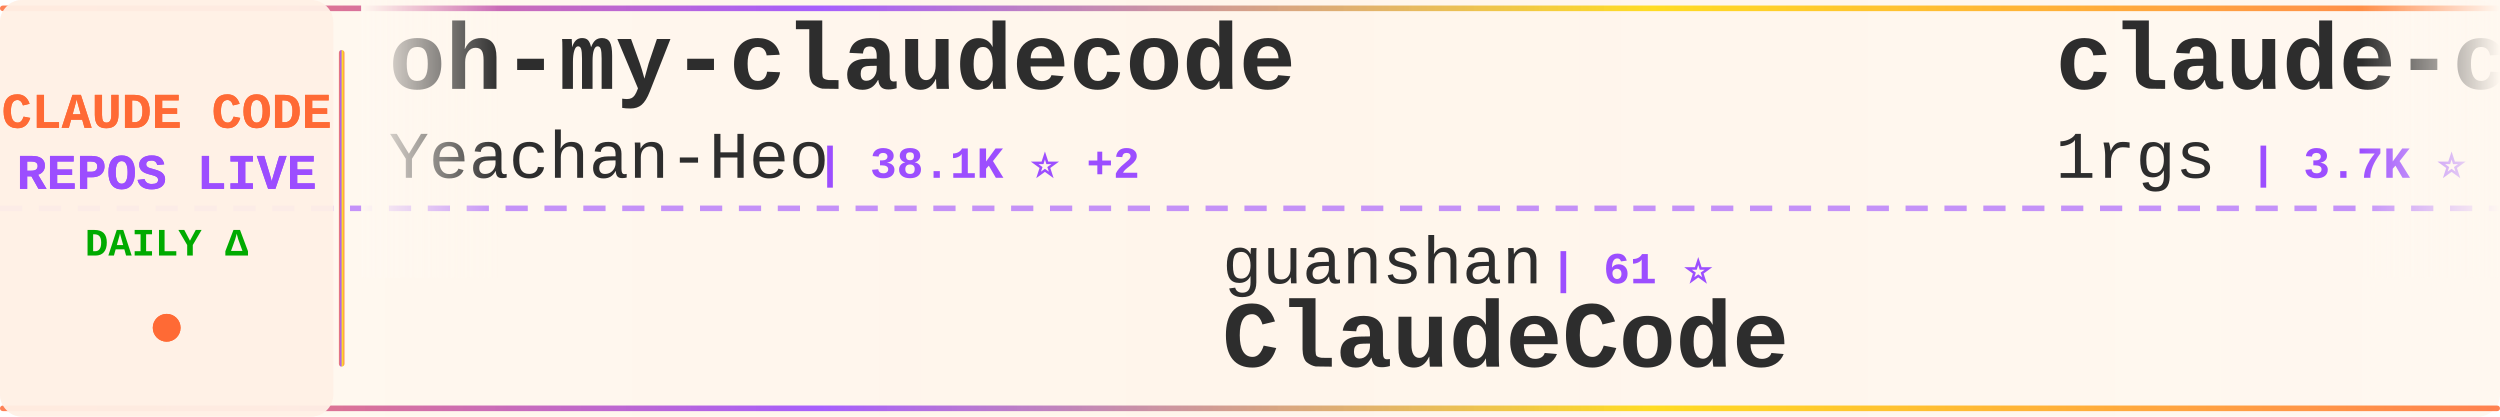
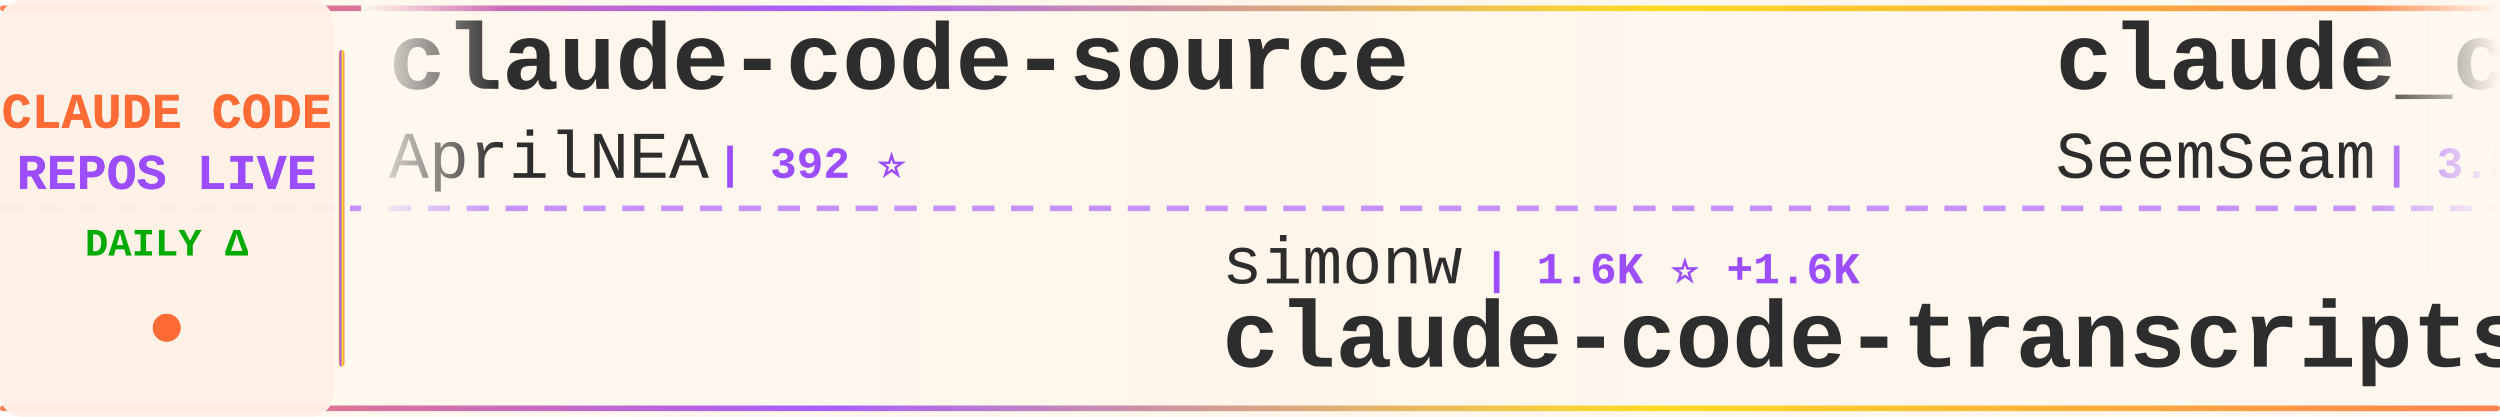
<svg xmlns="http://www.w3.org/2000/svg" width="900" height="150">
  <defs>
    <linearGradient id="tickerBg" x1="0%" y1="0%" x2="100%" y2="0%">
      <stop offset="0%" style="stop-color:#fff8f0;stop-opacity:0.98" />
      <stop offset="50%" style="stop-color:#fff5eb;stop-opacity:1" />
      <stop offset="100%" style="stop-color:#fff8f0;stop-opacity:0.98" />
    </linearGradient>
    <linearGradient id="borderGrad" x1="0%" y1="0%" x2="100%" y2="0%">
      <stop offset="0%" style="stop-color:#FF6B35;stop-opacity:0.85">
        <animate attributeName="stop-opacity" values="0.85;1;0.85" dur="2s" repeatCount="indefinite" />
      </stop>
      <stop offset="33%" style="stop-color:#9C4EFF;stop-opacity:0.9">
        <animate attributeName="stop-opacity" values="0.9;1;0.9" dur="2.2s" repeatCount="indefinite" />
      </stop>
      <stop offset="66%" style="stop-color:#FFD700;stop-opacity:0.85">
        <animate attributeName="stop-opacity" values="0.85;1;0.85" dur="1.8s" repeatCount="indefinite" />
      </stop>
      <stop offset="100%" style="stop-color:#FF6B35;stop-opacity:0.85">
        <animate attributeName="stop-opacity" values="0.85;1;0.85" dur="2s" repeatCount="indefinite" />
      </stop>
    </linearGradient>
    <filter id="textGlow">
      <feGaussianBlur stdDeviation="0.15" result="coloredBlur" />
      <feMerge>
        <feMergeNode in="coloredBlur" />
        <feMergeNode in="SourceGraphic" />
      </feMerge>
    </filter>
    <filter id="metricGlow">
      <feGaussianBlur stdDeviation="0.2" result="coloredBlur" />
      <feMerge>
        <feMergeNode in="coloredBlur" />
        <feMergeNode in="SourceGraphic" />
      </feMerge>
    </filter>
    <linearGradient id="leftFade" x1="0%" y1="0%" x2="100%" y2="0%">
      <stop offset="0%" style="stop-color:#fff8f0;stop-opacity:1" />
      <stop offset="100%" style="stop-color:#fff8f0;stop-opacity:0" />
    </linearGradient>
    <linearGradient id="rightFade" x1="0%" y1="0%" x2="100%" y2="0%">
      <stop offset="0%" style="stop-color:#fff8f0;stop-opacity:0" />
      <stop offset="100%" style="stop-color:#fff8f0;stop-opacity:1" />
    </linearGradient>
  </defs>
  <rect width="900" height="150" fill="url(#tickerBg)" rx="8" />
  <rect x="0" y="2" width="900" height="2" fill="url(#borderGrad)" rx="1" />
  <rect x="0" y="146" width="900" height="2" fill="url(#borderGrad)" rx="1" />
  <line x1="0" y1="75" x2="900" y2="75" stroke="#9C4EFF" stroke-width="2" stroke-dasharray="8 6" opacity="0.6" />
  <rect x="0" y="0" width="120" height="150" fill="#fff0e6" opacity="0.95" rx="8" />
  <text x="60" y="46" font-family="'Courier New', monospace" font-size="18" font-weight="bold" fill="#FF6B35" text-anchor="middle" filter="url(#textGlow)">
    CLAUDE CODE
  </text>
  <text x="60" y="68" font-family="'Courier New', monospace" font-size="18" font-weight="bold" fill="#9C4EFF" text-anchor="middle" filter="url(#textGlow)">
    REPOS LIVE
  </text>
  <text x="60" y="92" font-family="'Courier New', monospace" font-size="14" font-weight="bold" fill="#00aa00" text-anchor="middle">
    DAILY Δ
  </text>
  <circle cx="60" cy="118" r="5" fill="#FF6B35" filter="url(#metricGlow)">
    <animate attributeName="r" values="4;6;4" dur="1.5s" repeatCount="indefinite" />
    <animate attributeName="opacity" values="0.6;1;0.6" dur="1.5s" repeatCount="indefinite" />
  </circle>
  <rect x="122" y="18" width="2" height="114" fill="url(#borderGrad)" rx="1" />
  <clipPath id="tickerClip">
    <rect x="130" y="0" width="770" height="150" />
  </clipPath>
  <g clip-path="url(#tickerClip)">
    <g id="tickerItems">
      <animateTransform attributeName="transform" attributeType="XML" type="translate" from="0 0" to="-3000 0" dur="54s" repeatCount="indefinite" />
      <g transform="translate(0, 0)">
-         <text x="140" y="32" font-family="'Courier New', monospace" font-size="34" font-weight="bold" fill="#2d2d2d">oh-my-claudecode</text>
-         <text x="140" y="64" font-family="'Courier New', monospace" font-size="24" font-weight="normal" fill="#2d2d2d" opacity="1.0">Yeachan-Heo</text>
-         <text x="294" y="64" font-family="'Courier New', monospace" font-size="16" font-weight="bold" fill="#9C4EFF"> | 38.1K ⭐ +2</text>
+         <text x="140" y="32" font-family="'Courier New', monospace" font-size="34" font-weight="bold" fill="#2d2d2d">claude-code-source</text>
+         <text x="140" y="64" font-family="'Courier New', monospace" font-size="24" font-weight="normal" fill="#2d2d2d" opacity="1.0">AprilNEA</text>
+         <text x="258" y="64" font-family="'Courier New', monospace" font-size="16" font-weight="bold" fill="#9C4EFF"> | 392 ⭐</text>
      </g>
      <g transform="translate(300, 0)">
-         <text x="140" y="102" font-family="'Courier New', monospace" font-size="24" font-weight="normal" fill="#2d2d2d" opacity="1.0">guanshan</text>
-         <text x="258" y="102" font-family="'Courier New', monospace" font-size="16" font-weight="bold" fill="#9C4EFF"> | 61 ⭐</text>
-         <text x="140" y="132" font-family="'Courier New', monospace" font-size="34" font-weight="bold" fill="#2d2d2d">ClaudeCode</text>
+         <text x="140" y="102" font-family="'Courier New', monospace" font-size="24" font-weight="normal" fill="#2d2d2d" opacity="1.0">simonw</text>
+         <text x="234" y="102" font-family="'Courier New', monospace" font-size="16" font-weight="bold" fill="#9C4EFF"> | 1.6K ⭐ +1.6K</text>
+         <text x="140" y="132" font-family="'Courier New', monospace" font-size="34" font-weight="bold" fill="#2d2d2d">claude-code-transcripts</text>
      </g>
      <g transform="translate(600, 0)">
-         <text x="140" y="32" font-family="'Courier New', monospace" font-size="34" font-weight="bold" fill="#2d2d2d">claude-code-proxy</text>
-         <text x="140" y="64" font-family="'Courier New', monospace" font-size="24" font-weight="normal" fill="#2d2d2d" opacity="1.0">1rgs</text>
-         <text x="210" y="64" font-family="'Courier New', monospace" font-size="16" font-weight="bold" fill="#9C4EFF"> | 3.7K ⭐</text>
+         <text x="140" y="32" font-family="'Courier New', monospace" font-size="34" font-weight="bold" fill="#2d2d2d">claude_codex_bridge</text>
+         <text x="140" y="64" font-family="'Courier New', monospace" font-size="24" font-weight="normal" fill="#2d2d2d" opacity="1.0">SeemSeam</text>
+         <text x="258" y="64" font-family="'Courier New', monospace" font-size="16" font-weight="bold" fill="#9C4EFF"> | 3.3K ⭐</text>
      </g>
      <g transform="translate(900, 0)">
-         <text x="140" y="102" font-family="'Courier New', monospace" font-size="24" font-weight="normal" fill="#2d2d2d" opacity="1.0">jeremylongshore</text>
-         <text x="342" y="102" font-family="'Courier New', monospace" font-size="16" font-weight="bold" fill="#9C4EFF"> | 2.6K ⭐ +1</text>
-         <text x="140" y="132" font-family="'Courier New', monospace" font-size="34" font-weight="bold" fill="#2d2d2d">claude-code-plugins-plus...</text>
+         <text x="140" y="102" font-family="'Courier New', monospace" font-size="24" font-weight="normal" fill="#2d2d2d" opacity="1.0">Piebald-AI</text>
+         <text x="282" y="102" font-family="'Courier New', monospace" font-size="16" font-weight="bold" fill="#9C4EFF"> | 12.1K ⭐ +3</text>
+         <text x="140" y="132" font-family="'Courier New', monospace" font-size="34" font-weight="bold" fill="#2d2d2d">claude-code-system-promp...</text>
      </g>
      <g transform="translate(1200, 0)">
-         <text x="140" y="32" font-family="'Courier New', monospace" font-size="34" font-weight="bold" fill="#2d2d2d">claude-code-base-action</text>
-         <text x="140" y="64" font-family="'Courier New', monospace" font-size="24" font-weight="normal" fill="#2d2d2d" opacity="1.0">anthropics</text>
-         <text x="282" y="64" font-family="'Courier New', monospace" font-size="16" font-weight="bold" fill="#9C4EFF"> | 929 ⭐</text>
+         <text x="140" y="32" font-family="'Courier New', monospace" font-size="34" font-weight="bold" fill="#2d2d2d">claude-code-source-code-...</text>
+         <text x="140" y="64" font-family="'Courier New', monospace" font-size="24" font-weight="normal" fill="#2d2d2d" opacity="1.0">ghuntley</text>
+         <text x="258" y="64" font-family="'Courier New', monospace" font-size="16" font-weight="bold" fill="#9C4EFF"> | 986 ⭐</text>
      </g>
      <g transform="translate(1500, 0)">
-         <text x="140" y="102" font-family="'Courier New', monospace" font-size="24" font-weight="normal" fill="#2d2d2d" opacity="1.0">frankbria</text>
-         <text x="270" y="102" font-family="'Courier New', monospace" font-size="16" font-weight="bold" fill="#9C4EFF"> | 9.6K ⭐ +1</text>
-         <text x="140" y="132" font-family="'Courier New', monospace" font-size="34" font-weight="bold" fill="#2d2d2d">ralph-claude-code</text>
+         <text x="140" y="102" font-family="'Courier New', monospace" font-size="24" font-weight="normal" fill="#2d2d2d" opacity="1.0">jqueryscript</text>
+         <text x="306" y="102" font-family="'Courier New', monospace" font-size="16" font-weight="bold" fill="#9C4EFF"> | 481 ⭐ +1</text>
+         <text x="140" y="132" font-family="'Courier New', monospace" font-size="34" font-weight="bold" fill="#2d2d2d">awesome-claude-code</text>
      </g>
      <g transform="translate(1800, 0)">
-         <text x="140" y="32" font-family="'Courier New', monospace" font-size="34" font-weight="bold" fill="#2d2d2d">Auto-claude-code-researc...</text>
-         <text x="140" y="64" font-family="'Courier New', monospace" font-size="24" font-weight="normal" fill="#2d2d2d" opacity="1.0">wanshuiyin</text>
-         <text x="282" y="64" font-family="'Courier New', monospace" font-size="16" font-weight="bold" fill="#9C4EFF"> | 13.9K ⭐ +1</text>
+         <text x="140" y="32" font-family="'Courier New', monospace" font-size="34" font-weight="bold" fill="#2d2d2d">claude-code-settings</text>
+         <text x="140" y="64" font-family="'Courier New', monospace" font-size="24" font-weight="normal" fill="#2d2d2d" opacity="1.0">feiskyer</text>
+         <text x="258" y="64" font-family="'Courier New', monospace" font-size="16" font-weight="bold" fill="#9C4EFF"> | 1.6K ⭐</text>
      </g>
      <g transform="translate(2100, 0)">
-         <text x="140" y="102" font-family="'Courier New', monospace" font-size="24" font-weight="normal" fill="#2d2d2d" opacity="1.0">Cranot</text>
-         <text x="234" y="102" font-family="'Courier New', monospace" font-size="16" font-weight="bold" fill="#9C4EFF"> | 2.9K ⭐</text>
-         <text x="140" y="132" font-family="'Courier New', monospace" font-size="34" font-weight="bold" fill="#2d2d2d">claude-code-guide</text>
+         <text x="140" y="102" font-family="'Courier New', monospace" font-size="24" font-weight="normal" fill="#2d2d2d" opacity="1.0">OrcaWhisper</text>
+         <text x="294" y="102" font-family="'Courier New', monospace" font-size="16" font-weight="bold" fill="#9C4EFF"> | 86 ⭐</text>
+         <text x="140" y="132" font-family="'Courier New', monospace" font-size="34" font-weight="bold" fill="#2d2d2d">Claude-Code</text>
      </g>
      <g transform="translate(2400, 0)">
-         <text x="140" y="32" font-family="'Courier New', monospace" font-size="34" font-weight="bold" fill="#2d2d2d">claude-code-ultimate-gui...</text>
-         <text x="140" y="64" font-family="'Courier New', monospace" font-size="24" font-weight="normal" fill="#2d2d2d" opacity="1.0">FlorianBruniaux</text>
-         <text x="342" y="64" font-family="'Courier New', monospace" font-size="16" font-weight="bold" fill="#9C4EFF"> | 5.6K ⭐ +3</text>
+         <text x="140" y="32" font-family="'Courier New', monospace" font-size="34" font-weight="bold" fill="#2d2d2d">claude-code-plugins-plus...</text>
+         <text x="140" y="64" font-family="'Courier New', monospace" font-size="24" font-weight="normal" fill="#2d2d2d" opacity="1.0">jeremylongshore</text>
+         <text x="342" y="64" font-family="'Courier New', monospace" font-size="16" font-weight="bold" fill="#9C4EFF"> | 2.6K ⭐ +1</text>
      </g>
      <g transform="translate(2700, 0)">
-         <text x="140" y="102" font-family="'Courier New', monospace" font-size="24" font-weight="normal" fill="#2d2d2d" opacity="1.0">fazxes</text>
-         <text x="234" y="102" font-family="'Courier New', monospace" font-size="16" font-weight="bold" fill="#9C4EFF"> | 226 ⭐ -1</text>
-         <text x="140" y="132" font-family="'Courier New', monospace" font-size="34" font-weight="bold" fill="#2d2d2d">Claude-code</text>
+         <text x="140" y="102" font-family="'Courier New', monospace" font-size="24" font-weight="normal" fill="#2d2d2d" opacity="1.0">hangsman</text>
+         <text x="258" y="102" font-family="'Courier New', monospace" font-size="16" font-weight="bold" fill="#9C4EFF"> | 790 ⭐ +1</text>
+         <text x="140" y="132" font-family="'Courier New', monospace" font-size="34" font-weight="bold" fill="#2d2d2d">claude-code-source</text>
      </g>
      <g transform="translate(3000, 0)">
-         <text x="140" y="32" font-family="'Courier New', monospace" font-size="34" font-weight="bold" fill="#2d2d2d">oh-my-claudecode</text>
-         <text x="140" y="64" font-family="'Courier New', monospace" font-size="24" font-weight="normal" fill="#2d2d2d" opacity="1.0">Yeachan-Heo</text>
-         <text x="294" y="64" font-family="'Courier New', monospace" font-size="16" font-weight="bold" fill="#9C4EFF"> | 38.1K ⭐ +2</text>
+         <text x="140" y="32" font-family="'Courier New', monospace" font-size="34" font-weight="bold" fill="#2d2d2d">claude-code-source</text>
+         <text x="140" y="64" font-family="'Courier New', monospace" font-size="24" font-weight="normal" fill="#2d2d2d" opacity="1.0">AprilNEA</text>
+         <text x="258" y="64" font-family="'Courier New', monospace" font-size="16" font-weight="bold" fill="#9C4EFF"> | 392 ⭐</text>
      </g>
      <g transform="translate(3300, 0)">
-         <text x="140" y="102" font-family="'Courier New', monospace" font-size="24" font-weight="normal" fill="#2d2d2d" opacity="1.0">guanshan</text>
-         <text x="258" y="102" font-family="'Courier New', monospace" font-size="16" font-weight="bold" fill="#9C4EFF"> | 61 ⭐</text>
-         <text x="140" y="132" font-family="'Courier New', monospace" font-size="34" font-weight="bold" fill="#2d2d2d">ClaudeCode</text>
+         <text x="140" y="102" font-family="'Courier New', monospace" font-size="24" font-weight="normal" fill="#2d2d2d" opacity="1.0">simonw</text>
+         <text x="234" y="102" font-family="'Courier New', monospace" font-size="16" font-weight="bold" fill="#9C4EFF"> | 1.6K ⭐ +1.6K</text>
+         <text x="140" y="132" font-family="'Courier New', monospace" font-size="34" font-weight="bold" fill="#2d2d2d">claude-code-transcripts</text>
      </g>
      <g transform="translate(3600, 0)">
-         <text x="140" y="32" font-family="'Courier New', monospace" font-size="34" font-weight="bold" fill="#2d2d2d">claude-code-proxy</text>
-         <text x="140" y="64" font-family="'Courier New', monospace" font-size="24" font-weight="normal" fill="#2d2d2d" opacity="1.0">1rgs</text>
-         <text x="210" y="64" font-family="'Courier New', monospace" font-size="16" font-weight="bold" fill="#9C4EFF"> | 3.7K ⭐</text>
+         <text x="140" y="32" font-family="'Courier New', monospace" font-size="34" font-weight="bold" fill="#2d2d2d">claude_codex_bridge</text>
+         <text x="140" y="64" font-family="'Courier New', monospace" font-size="24" font-weight="normal" fill="#2d2d2d" opacity="1.0">SeemSeam</text>
+         <text x="258" y="64" font-family="'Courier New', monospace" font-size="16" font-weight="bold" fill="#9C4EFF"> | 3.3K ⭐</text>
      </g>
      <g transform="translate(3900, 0)">
-         <text x="140" y="102" font-family="'Courier New', monospace" font-size="24" font-weight="normal" fill="#2d2d2d" opacity="1.0">jeremylongshore</text>
-         <text x="342" y="102" font-family="'Courier New', monospace" font-size="16" font-weight="bold" fill="#9C4EFF"> | 2.6K ⭐ +1</text>
-         <text x="140" y="132" font-family="'Courier New', monospace" font-size="34" font-weight="bold" fill="#2d2d2d">claude-code-plugins-plus...</text>
+         <text x="140" y="102" font-family="'Courier New', monospace" font-size="24" font-weight="normal" fill="#2d2d2d" opacity="1.0">Piebald-AI</text>
+         <text x="282" y="102" font-family="'Courier New', monospace" font-size="16" font-weight="bold" fill="#9C4EFF"> | 12.1K ⭐ +3</text>
+         <text x="140" y="132" font-family="'Courier New', monospace" font-size="34" font-weight="bold" fill="#2d2d2d">claude-code-system-promp...</text>
      </g>
    </g>
  </g>
  <rect x="130" y="0" width="50" height="100" fill="url(#leftFade)" />
  <rect x="850" y="0" width="50" height="100" fill="url(#rightFade)" />
</svg>
